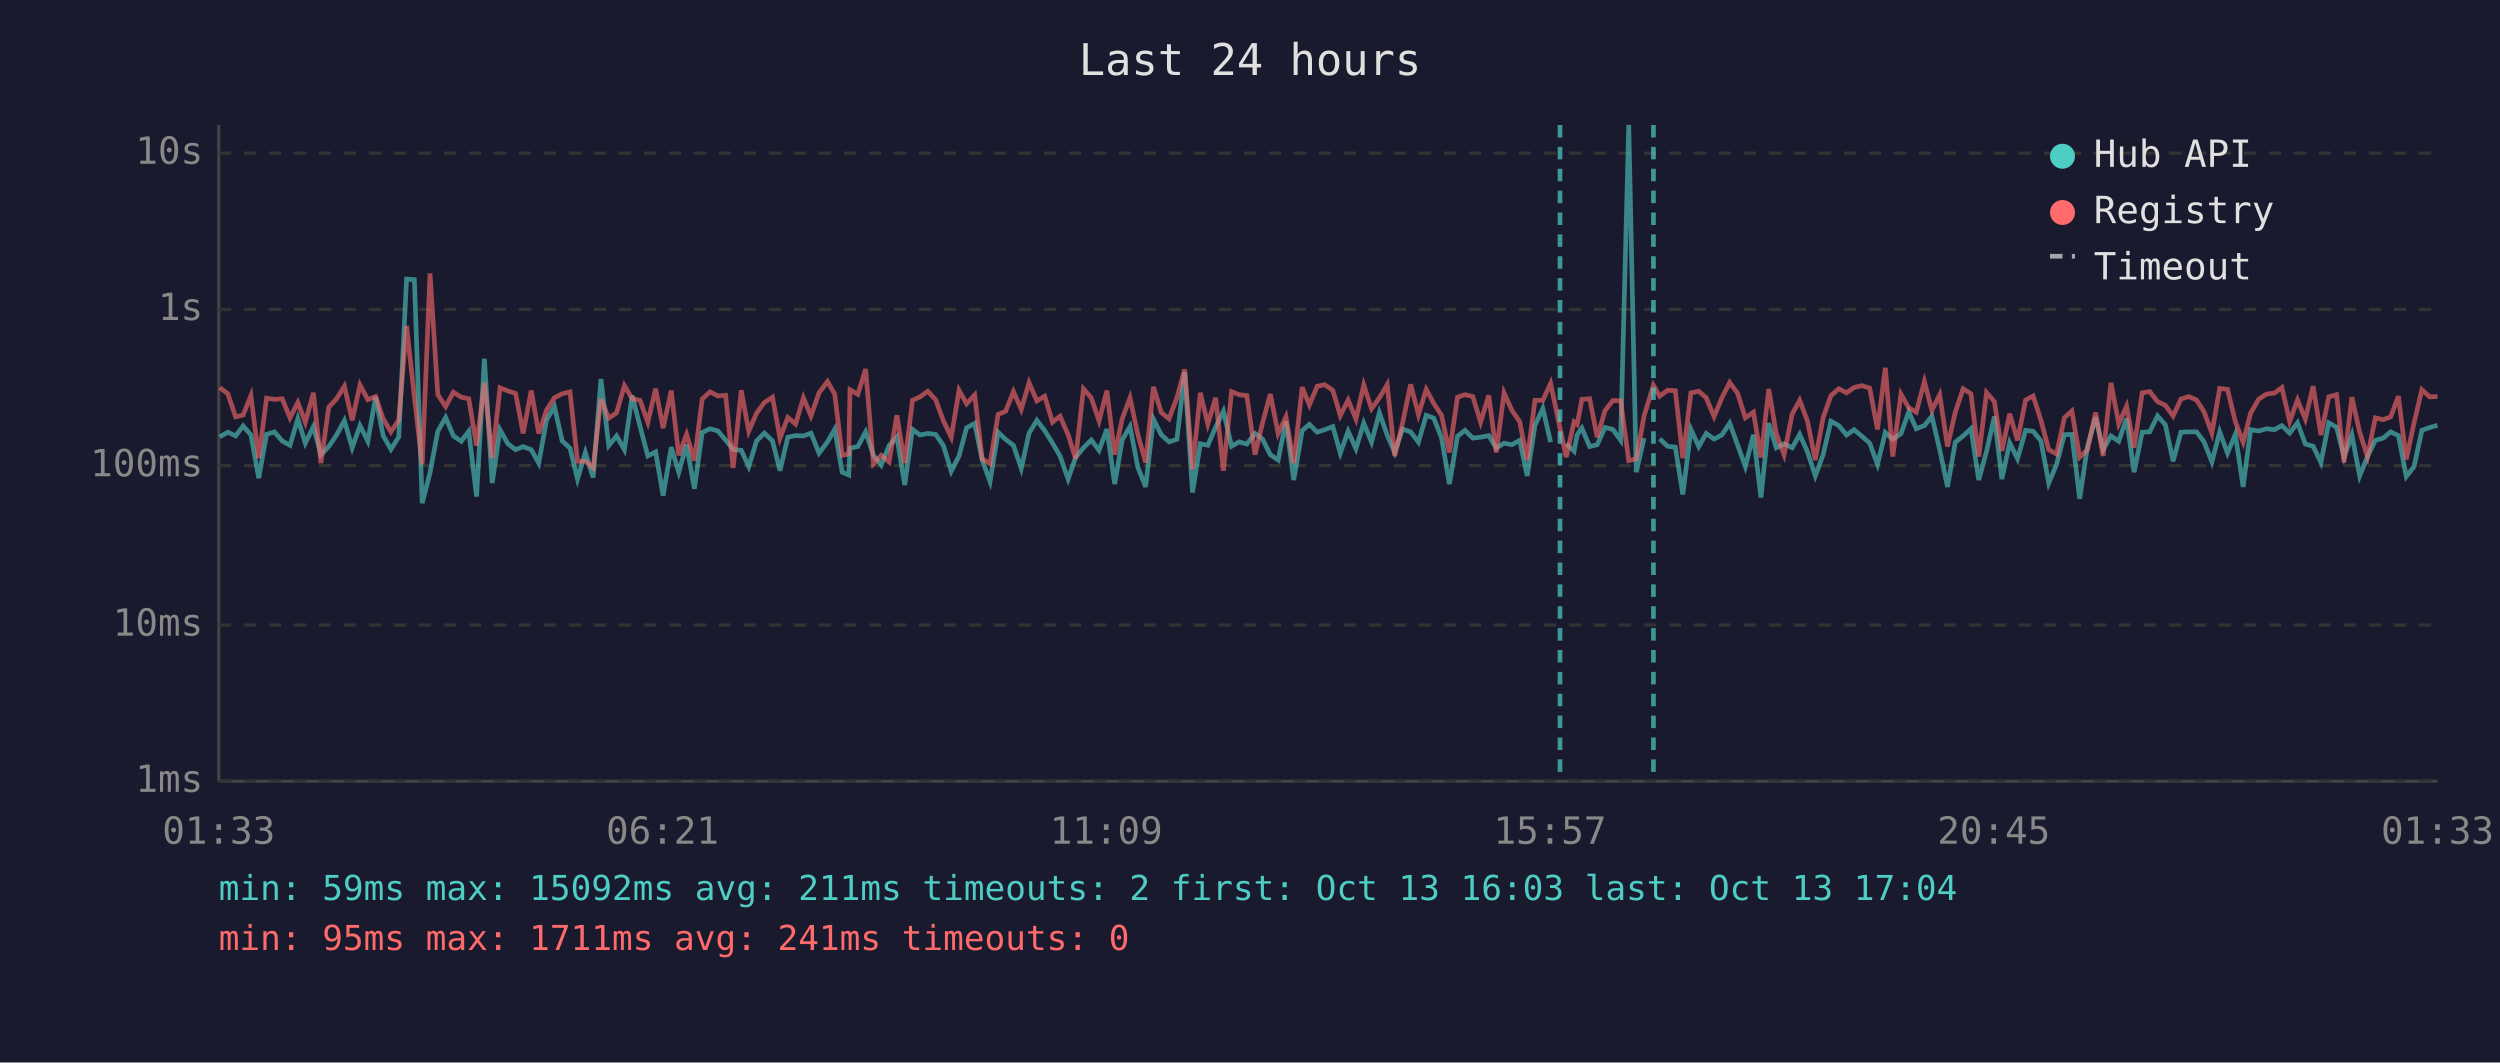
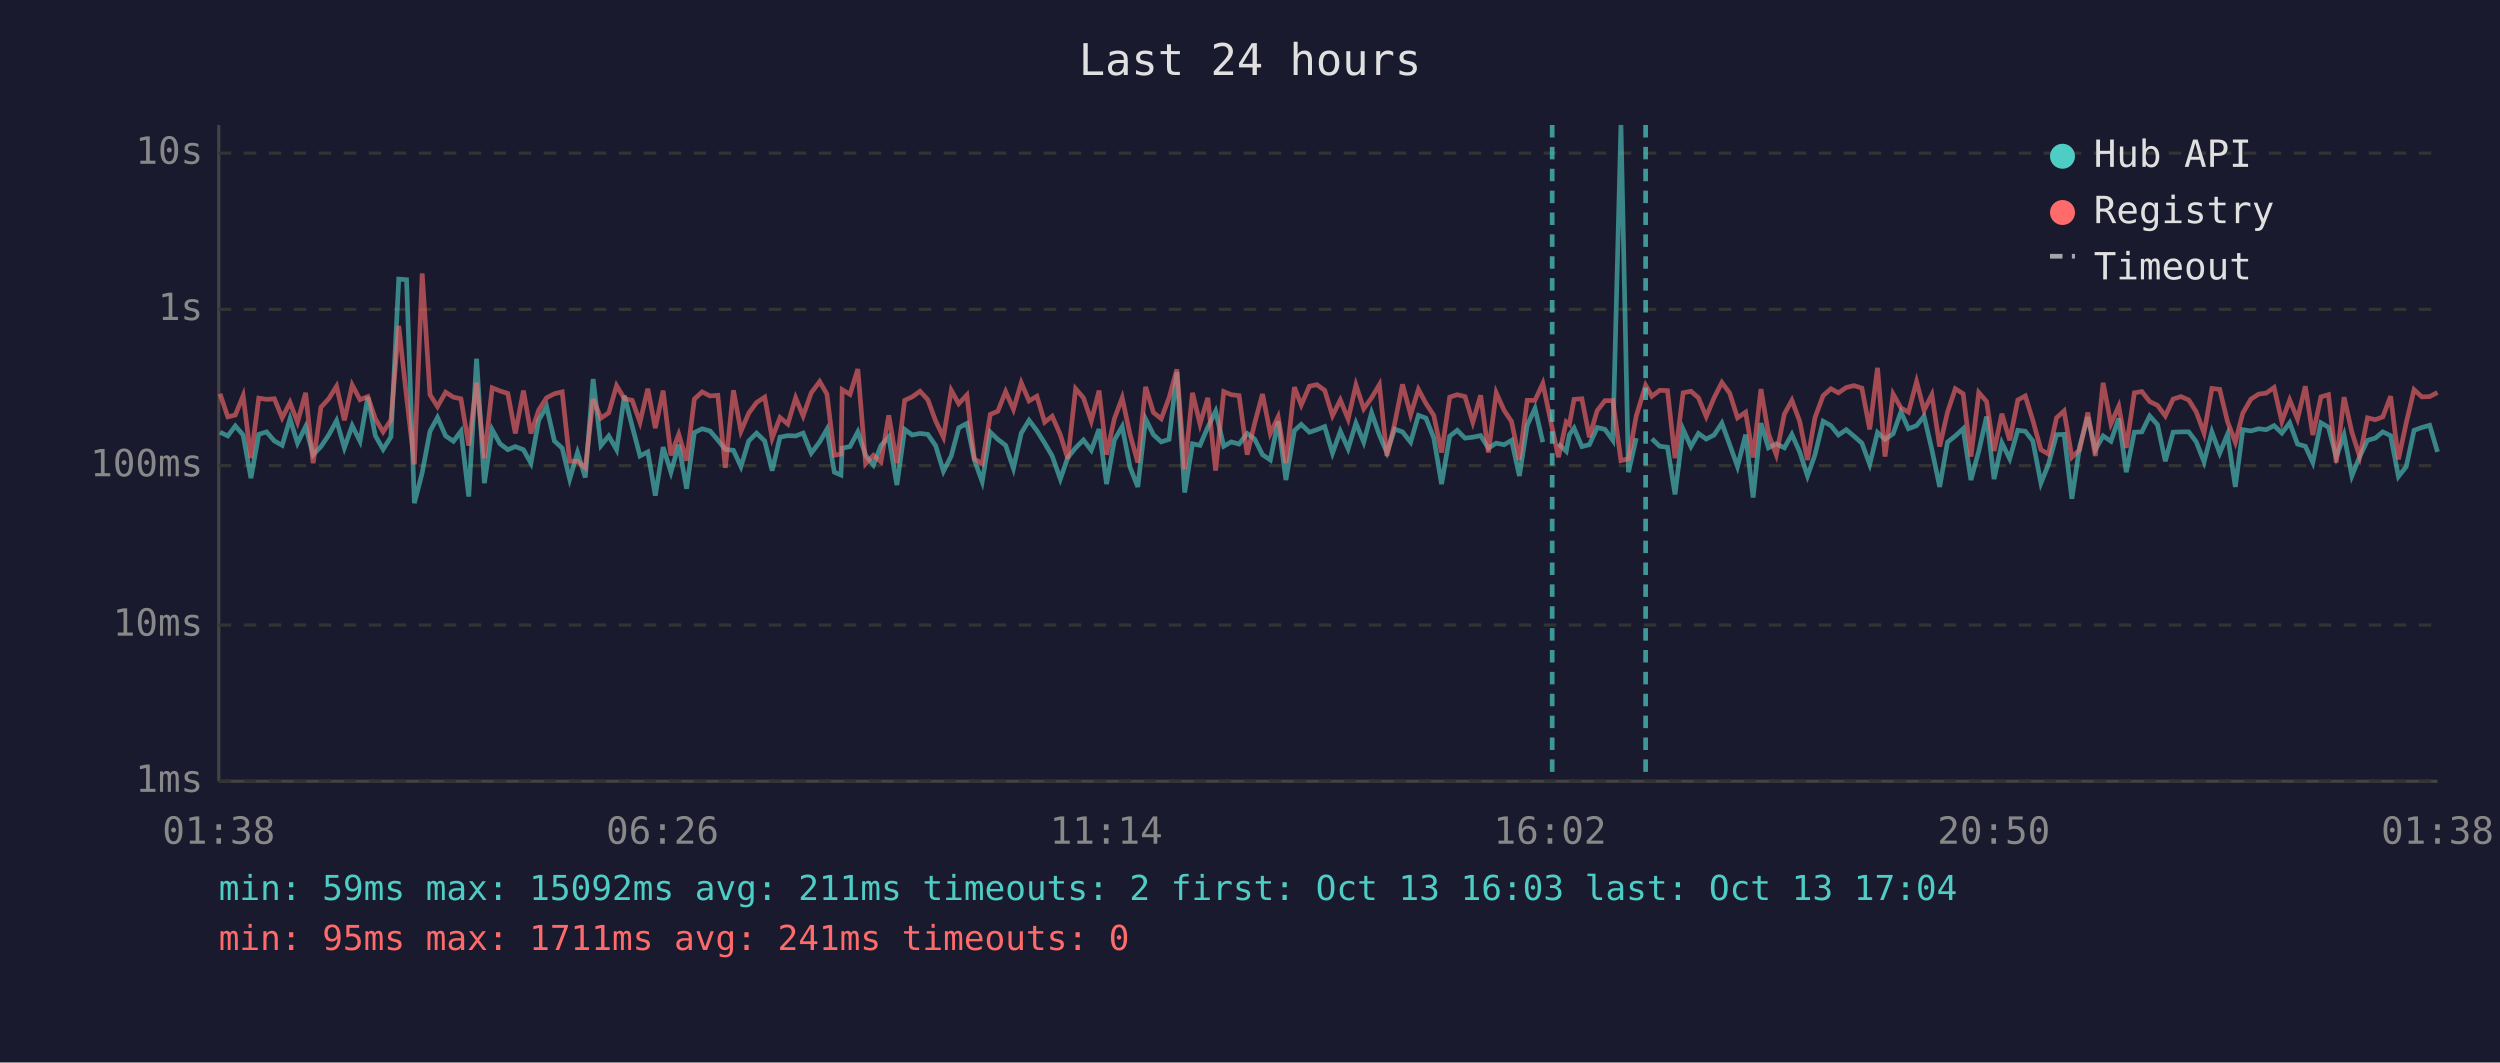
<svg xmlns="http://www.w3.org/2000/svg" viewBox="0 0 800 340" font-family="monospace" font-size="12">
  <rect width="800" height="340" fill="#1a1a2e" />
  <text x="400" y="24" fill="#e0e0e0" font-size="14" text-anchor="middle">Last 24 hours</text>
  <line x1="70" y1="40" x2="70" y2="250" stroke="#444" stroke-width="1" />
  <line x1="70" y1="250" x2="780" y2="250" stroke="#444" stroke-width="1" />
  <line x1="70" y1="250" x2="780" y2="250" stroke="#333" stroke-width="1" stroke-dasharray="4" />
  <text x="65" y="250" fill="#888" text-anchor="end" dominant-baseline="middle">1ms</text>
  <line x1="70" y1="200" x2="780" y2="200" stroke="#333" stroke-width="1" stroke-dasharray="4" />
  <text x="65" y="200" fill="#888" text-anchor="end" dominant-baseline="middle">10ms</text>
  <line x1="70" y1="149" x2="780" y2="149" stroke="#333" stroke-width="1" stroke-dasharray="4" />
  <text x="65" y="149" fill="#888" text-anchor="end" dominant-baseline="middle">100ms</text>
  <line x1="70" y1="99" x2="780" y2="99" stroke="#333" stroke-width="1" stroke-dasharray="4" />
  <text x="65" y="99" fill="#888" text-anchor="end" dominant-baseline="middle">1s</text>
  <line x1="70" y1="49" x2="780" y2="49" stroke="#333" stroke-width="1" stroke-dasharray="4" />
  <text x="65" y="49" fill="#888" text-anchor="end" dominant-baseline="middle">10s</text>
-   <text x="70" y="270" fill="#888" text-anchor="middle">01:33</text>
-   <text x="212" y="270" fill="#888" text-anchor="middle">06:21</text>
-   <text x="354" y="270" fill="#888" text-anchor="middle">11:09</text>
-   <text x="496" y="270" fill="#888" text-anchor="middle">15:57</text>
-   <text x="638" y="270" fill="#888" text-anchor="middle">20:45</text>
-   <text x="780" y="270" fill="#888" text-anchor="middle">01:33</text>
-   <polyline points="70.3,139.8 72.9,138.3 75.4,139.5 77.8,136.3 80.3,139.2 82.8,153.0 85.3,139.0 87.8,138.2 90.3,141.1 92.8,142.5 95.3,134.0 97.7,141.8 100.3,136.5 102.7,145.5 105.2,142.9 107.7,139.2 110.2,134.6 112.7,143.3 115.2,136.2 117.7,141.2 120.2,127.0 122.6,139.4 125.1,143.8 127.6,139.8 130.1,89.3 132.6,89.5 135.1,161.0 137.6,151.3 140.1,138.0 142.6,133.6 145.1,139.5 147.6,141.2 150.0,138.0 152.5,158.9 155.0,114.8 157.5,154.6 160.0,137.5 162.5,142.0 165.0,143.9 167.4,142.9 170.0,143.9 172.4,148.2 174.9,134.4 177.4,130.1 179.9,141.1 182.4,143.4 184.8,153.3 187.3,144.8 189.8,152.8 192.3,121.3 194.8,142.6 197.3,139.5 199.8,143.9 202.3,126.6 204.8,136.4 207.3,145.9 209.8,144.6 212.2,158.6 214.8,143.1 217.2,151.1 219.7,142.3 222.2,156.4 224.7,138.4 227.2,137.2 229.7,137.9 232.2,140.8 234.6,143.8 237.2,144.1 239.6,149.3 242.1,141.1 244.6,138.6 247.2,141.1 249.6,150.6 252.1,139.9 254.6,139.4 257.1,139.5 259.5,138.6 262.1,145.0 264.8,141.4 267.1,137.4 269.5,151.1 271.6,152.0 272.0,143.4 274.5,142.9 277.0,138.2 279.5,145.7 282.0,148.8 284.5,142.6 287.0,139.8 289.5,155.2 292.0,137.4 294.4,139.2 296.9,138.7 299.4,139.0 301.9,142.6 304.4,150.8 306.9,145.9 309.3,136.9 311.9,135.5 314.3,147.2 316.8,154.1 319.4,138.3 321.8,140.6 324.3,142.5 326.8,149.9 329.3,138.6 331.8,134.5 334.3,137.8 336.8,141.8 339.2,145.9 341.8,153.3 344.2,146.4 346.7,143.3 349.2,140.8 351.7,144.1 354.2,137.3 356.7,154.9 359.1,140.8 361.6,136.5 364.1,149.5 366.6,155.8 369.1,134.1 371.6,139.1 374.1,141.4 376.6,140.6 379.1,119.1 381.6,157.6 384.1,142.0 386.5,142.5 389.0,136.7 391.5,131.6 394.1,142.8 396.5,141.4 399.0,142.1 401.6,138.7 404.0,140.5 406.5,145.5 409.0,147.2 411.5,134.8 414.0,153.6 416.7,137.8 419.0,135.8 421.5,138.3 423.9,137.5 426.5,136.5 428.9,145.0 431.4,138.0 433.9,143.6 436.4,135.4 438.9,141.5 441.4,132.1 443.9,139.2 446.3,144.8 448.8,137.3 451.4,138.2 453.9,141.5 456.4,132.9 458.8,133.8 461.3,140.1 463.8,154.9 466.4,139.6 468.8,137.7 471.3,140.2 473.8,139.9 476.4,139.4 478.8,143.4 481.3,141.8 483.8,142.3 486.3,140.9 488.7,152.3 491.2,136.1 493.7,130.7 496.2,141.5" fill="none" stroke="#4ecdc4" stroke-width="1.5" opacity="0.6" />
-   <polyline points="501.2,142.0 503.7,144.4 504.7,139.1 506.2,137.0 508.7,142.9 511.1,142.3 513.6,136.8 516.1,137.4 518.6,140.9 521.2,40.0 523.6,151.1 526.1,140.2" fill="none" stroke="#4ecdc4" stroke-width="1.5" opacity="0.6" />
-   <polyline points="531.1,140.4 533.6,142.8 536.1,143.1 538.5,158.2 541.1,137.4 543.6,142.9 546.0,138.7 548.5,140.5 551.0,139.2 553.5,135.4 556.0,142.3 558.5,149.3 561.1,139.1 563.5,159.2 566.0,135.4 568.4,143.3 570.9,142.0 573.5,143.3 575.9,139.0 578.4,144.6 580.9,152.3 583.4,145.5 585.9,134.8 588.4,136.2 590.9,139.2 593.3,137.5 595.8,139.6 598.3,141.8 600.8,148.6 603.3,138.4 605.7,140.6 608.3,138.8 610.8,131.8 613.2,137.2 615.8,136.2 618.2,133.2 620.7,143.9 623.2,155.8 625.7,141.5 628.2,139.5 630.7,137.2 633.2,153.6 635.7,144.4 638.2,133.3 640.6,153.3 643.1,141.7 645.6,146.8 648.2,137.7 650.6,138.0 653.1,141.1 655.6,154.6 658.1,148.6 660.6,139.1 663.0,139.0 665.5,159.6 668.0,142.8 670.6,133.5 673.0,143.9 675.5,139.5 678.0,141.2 680.5,133.9 682.9,151.1 685.5,138.3 687.9,138.2 690.4,133.1 692.9,135.9 695.4,147.6 697.9,138.3 700.4,138.2 702.9,138.2 705.3,141.4 707.8,147.8 710.3,138.2 712.8,145.0 715.3,139.0 717.8,155.8 720.2,137.5 722.8,137.9 725.3,137.2 727.8,137.5 730.2,136.2 732.7,138.6 735.2,135.3 737.7,142.1 740.2,142.8 742.7,148.0 745.2,135.3 747.7,136.7 750.1,146.3 752.6,139.2 755.1,152.3 757.6,146.1 760.1,140.9 762.6,140.2 765.0,138.2 767.5,139.4 770.0,152.5 772.5,149.3 775.0,137.7 777.5,136.8 780.0,136.1" fill="none" stroke="#4ecdc4" stroke-width="1.5" opacity="0.6" />
-   <polyline points="70.3,124.0 72.9,126.0 75.4,133.4 77.8,132.8 80.3,126.6 82.8,146.6 85.3,127.4 87.8,127.8 90.3,127.6 92.8,133.7 95.3,128.8 97.7,135.1 100.3,125.7 102.7,148.2 105.2,130.3 107.7,127.6 110.2,123.6 112.7,134.5 115.2,123.2 117.7,127.9 120.2,126.9 122.6,134.0 125.1,138.2 127.6,134.4 130.1,104.3 132.6,127.0 135.1,148.6 137.6,87.5 140.1,126.3 142.6,130.1 145.1,125.5 147.6,127.1 150.0,127.6 152.5,142.6 155.0,122.5 157.5,146.6 160.0,124.1 162.5,125.1 165.0,125.9 167.4,138.7 170.0,125.0 172.4,138.7 174.9,131.2 177.4,127.3 179.9,126.0 182.4,125.4 184.8,147.6 187.3,147.6 189.8,149.7 192.3,127.7 194.8,133.8 197.3,132.1 199.8,123.4 202.3,127.6 204.8,128.1 207.3,135.1 209.8,124.4 212.2,137.0 214.8,125.0 217.2,145.7 219.7,139.0 222.2,147.4 224.7,127.7 227.2,125.4 229.7,126.7 232.2,126.5 234.6,149.7 237.2,124.9 239.6,138.0 242.1,132.2 244.6,128.8 247.2,127.1 249.6,140.2 252.1,133.6 254.6,135.7 257.1,127.3 259.5,133.1 262.1,125.7 264.8,122.1 267.1,126.1 269.5,145.7 271.6,145.3 272.0,124.7 274.5,126.2 277.0,118.1 279.5,148.4 282.0,145.7 284.5,147.8 287.0,132.9 289.5,148.2 292.0,128.1 294.4,127.0 296.9,125.2 299.4,127.9 301.9,134.7 304.4,139.9 306.9,124.9 309.3,129.2 311.9,126.4 314.3,146.8 316.8,148.4 319.4,132.6 321.8,131.6 324.3,125.3 326.8,131.0 329.3,122.5 331.8,128.3 334.3,126.8 336.8,135.1 339.2,133.2 341.8,139.1 344.2,146.8 346.7,124.4 349.2,127.3 351.7,134.7 354.2,125.0 356.7,145.5 359.1,134.0 361.6,127.3 364.1,139.0 366.6,148.0 369.1,123.8 371.6,132.0 374.1,134.0 376.6,127.3 379.1,118.2 381.6,150.2 384.1,125.7 386.5,135.7 389.0,127.3 391.5,150.6 394.1,125.3 396.5,126.3 399.0,126.6 401.6,145.5 404.0,135.4 406.5,126.1 409.0,138.7 411.5,133.4 414.0,148.2 416.7,123.9 419.0,129.6 421.5,123.6 423.9,123.1 426.5,124.9 428.9,133.0 431.4,128.0 433.9,134.1 436.4,123.2 438.9,130.8 441.4,127.3 443.9,123.1 446.3,145.9 448.8,135.5 451.4,123.0 453.9,132.7 456.4,124.6 458.8,129.1 461.3,132.9 463.8,144.8 466.4,127.1 468.8,126.3 471.3,126.9 473.8,135.1 476.4,126.5 478.8,144.8 481.3,125.7 483.8,131.3 486.3,134.9 488.7,147.2 491.2,128.1 493.7,128.1 496.2,122.7 499.2,137.0 501.2,146.3 503.7,135.0 504.7,135.8 506.2,127.8 508.7,127.6 511.1,139.9 513.6,131.4 516.1,128.2 518.6,128.2 521.2,147.4 523.6,146.8 526.1,133.1 529.1,123.3 531.1,126.8 533.6,124.9 536.1,125.0 538.5,146.6 541.1,125.7 543.6,125.2 546.0,127.3 548.5,133.3 551.0,127.3 553.5,122.4 556.0,125.8 558.5,133.7 561.1,131.9 563.5,146.4 566.0,124.5 568.4,138.8 570.9,145.5 573.5,132.5 575.9,128.1 578.4,134.8 580.9,147.2 583.4,133.6 585.9,126.6 588.4,124.4 590.9,125.7 593.3,124.0 595.8,123.4 598.3,124.2 600.8,137.4 603.3,117.7 605.7,146.1 608.3,126.1 610.8,130.5 613.2,131.9 615.8,122.1 618.2,131.3 620.7,126.3 623.2,142.9 625.7,131.9 628.2,124.4 630.7,126.0 633.2,146.1 635.7,125.6 638.2,128.5 640.6,144.3 643.1,132.4 645.6,140.9 648.2,128.0 650.6,126.7 653.1,134.5 655.6,143.9 658.1,145.3 660.6,133.7 663.0,131.5 665.5,146.3 668.0,143.9 670.6,132.0 673.0,145.9 675.5,122.5 678.0,135.6 680.5,130.0 682.9,143.3 685.5,125.7 687.9,125.3 690.4,128.5 692.9,129.7 695.4,133.1 697.9,127.7 700.4,126.9 702.9,128.0 705.3,131.8 707.8,138.6 710.3,124.3 712.8,124.6 715.3,134.9 717.8,141.5 720.2,132.2 722.8,127.7 725.3,126.1 727.8,125.8 730.2,124.0 732.7,134.9 735.2,128.0 737.7,134.1 740.2,123.6 742.7,139.2 745.2,127.0 747.7,126.3 750.1,148.0 752.6,127.1 755.1,138.3 757.6,146.1 760.1,133.7 762.6,134.3 765.0,133.4 767.5,126.8 770.0,147.0 772.5,135.3 775.0,124.7 777.5,127.0 780.0,126.9" fill="none" stroke="#ff6b6b" stroke-width="1.5" opacity="0.6" />
-   <line x1="499.2" y1="40" x2="499.2" y2="250" stroke="#4ecdc4" stroke-width="1.5" stroke-dasharray="4,3" opacity="0.7" />
-   <line x1="529.1" y1="40" x2="529.1" y2="250" stroke="#4ecdc4" stroke-width="1.5" stroke-dasharray="4,3" opacity="0.7" />
+   <text x="70" y="270" fill="#888" text-anchor="middle">01:38</text>
+   <text x="212" y="270" fill="#888" text-anchor="middle">06:26</text>
+   <text x="354" y="270" fill="#888" text-anchor="middle">11:14</text>
+   <text x="496" y="270" fill="#888" text-anchor="middle">16:02</text>
+   <text x="638" y="270" fill="#888" text-anchor="middle">20:50</text>
+   <text x="780" y="270" fill="#888" text-anchor="middle">01:38</text>
+   <polyline points="70.4,138.3 72.9,139.5 75.3,136.3 77.8,139.2 80.3,153.0 82.8,139.0 85.3,138.2 87.8,141.1 90.3,142.5 92.8,134.0 95.2,141.8 97.8,136.5 100.2,145.5 102.7,142.9 105.2,139.2 107.7,134.6 110.2,143.3 112.7,136.2 115.2,141.2 117.7,127.0 120.1,139.4 122.6,143.8 125.1,139.8 127.6,89.3 130.1,89.5 132.6,161.0 135.1,151.3 137.6,138.0 140.0,133.6 142.6,139.5 145.1,141.2 147.5,138.0 150.0,158.9 152.5,114.8 155.0,154.6 157.5,137.5 160.0,142.0 162.5,143.9 164.9,142.9 167.5,143.9 169.9,148.2 172.4,134.4 174.9,130.1 177.4,141.1 179.9,143.4 182.3,153.3 184.8,144.8 187.3,152.8 189.8,121.3 192.3,142.6 194.8,139.5 197.3,143.9 199.8,126.6 202.3,136.4 204.8,145.9 207.3,144.6 209.7,158.6 212.2,143.1 214.7,151.1 217.2,142.3 219.7,156.4 222.2,138.4 224.7,137.2 227.2,137.9 229.7,140.8 232.1,143.8 234.7,144.1 237.1,149.3 239.6,141.1 242.1,138.6 244.7,141.1 247.1,150.6 249.6,139.9 252.1,139.4 254.6,139.5 257.0,138.6 259.6,145.0 262.3,141.4 264.6,137.4 267.0,151.1 269.1,152.0 269.5,143.4 272.0,142.9 274.5,138.2 277.0,145.7 279.5,148.8 281.9,142.6 284.4,139.8 287.0,155.2 289.5,137.4 291.9,139.2 294.4,138.7 296.9,139.0 299.4,142.6 301.9,150.8 304.4,145.9 306.8,136.9 309.4,135.5 311.8,147.2 314.3,154.1 316.9,138.3 319.3,140.6 321.8,142.5 324.3,149.9 326.8,138.6 329.3,134.5 331.8,137.8 334.3,141.8 336.7,145.9 339.3,153.3 341.7,146.4 344.2,143.3 346.7,140.8 349.2,144.1 351.7,137.3 354.1,154.9 356.6,140.8 359.1,136.5 361.6,149.5 364.1,155.8 366.6,134.1 369.1,139.1 371.6,141.4 374.1,140.6 376.6,119.1 379.1,157.6 381.6,142.0 384.0,142.5 386.5,136.7 389.0,131.6 391.6,142.8 394.0,141.4 396.5,142.1 399.1,138.7 401.5,140.5 404.0,145.5 406.5,147.2 409.0,134.8 411.5,153.6 414.2,137.8 416.4,135.8 419.0,138.3 421.4,137.5 423.9,136.5 426.4,145.0 428.9,138.0 431.4,143.6 433.9,135.4 436.4,141.5 438.9,132.1 441.4,139.2 443.8,144.8 446.3,137.3 448.8,138.2 451.4,141.5 453.9,132.9 456.3,133.8 458.8,140.1 461.3,154.9 463.9,139.6 466.3,137.7 468.8,140.2 471.3,139.9 473.8,139.4 476.3,143.4 478.8,141.8 481.3,142.3 483.7,140.9 486.2,152.3 488.7,136.1 491.2,130.7 493.7,141.5" fill="none" stroke="#4ecdc4" stroke-width="1.5" opacity="0.6" />
+   <polyline points="498.7,142.0 501.2,144.4 502.2,139.1 503.7,137.0 506.2,142.9 508.6,142.3 511.1,136.8 513.6,137.4 516.1,140.9 518.7,40.0 521.1,151.1 523.6,140.2" fill="none" stroke="#4ecdc4" stroke-width="1.5" opacity="0.6" />
+   <polyline points="528.6,140.4 531.1,142.8 533.6,143.1 536.0,158.2 538.6,137.4 541.1,142.9 543.5,138.7 546.0,140.5 548.5,139.2 551.0,135.4 553.5,142.3 556.0,149.3 558.6,139.1 561.0,159.2 563.5,135.4 565.9,143.3 568.4,142.0 571.0,143.3 573.4,139.0 575.9,144.6 578.4,152.3 580.8,145.5 583.4,134.8 585.9,136.2 588.3,139.2 590.8,137.5 593.3,139.6 595.8,141.8 598.3,148.6 600.8,138.4 603.2,140.6 605.8,138.8 608.3,131.8 610.7,137.2 613.3,136.2 615.7,133.2 618.2,143.9 620.7,155.8 623.2,141.5 625.7,139.5 628.2,137.2 630.7,153.6 633.2,144.4 635.7,133.3 638.1,153.3 640.6,141.7 643.1,146.8 645.7,137.7 648.1,138.0 650.5,141.1 653.1,154.6 655.5,148.6 658.1,139.1 660.5,139.0 663.0,159.6 665.5,142.8 668.1,133.5 670.5,143.9 673.0,139.5 675.5,141.2 678.0,133.9 680.4,151.1 683.0,138.3 685.4,138.2 687.9,133.1 690.4,135.9 692.9,147.6 695.4,138.3 697.9,138.2 700.4,138.2 702.8,141.4 705.3,147.8 707.8,138.2 710.3,145.0 712.8,139.0 715.3,155.8 717.7,137.5 720.3,137.9 722.8,137.2 725.2,137.5 727.7,136.2 730.2,138.6 732.7,135.3 735.2,142.1 737.7,142.8 740.1,148.0 742.7,135.3 745.1,136.7 747.6,146.3 750.1,139.2 752.6,152.3 755.1,146.1 757.6,140.9 760.1,140.2 762.5,138.2 765.0,139.4 767.5,152.5 770.0,149.3 772.5,137.7 775.0,136.8 777.5,136.1 780.0,144.6" fill="none" stroke="#4ecdc4" stroke-width="1.5" opacity="0.6" />
+   <polyline points="70.4,126.0 72.9,133.4 75.3,132.8 77.8,126.6 80.3,146.6 82.8,127.4 85.3,127.8 87.8,127.6 90.3,133.7 92.8,128.8 95.2,135.1 97.8,125.7 100.2,148.2 102.7,130.3 105.2,127.6 107.7,123.6 110.2,134.5 112.7,123.2 115.2,127.9 117.7,126.9 120.1,134.0 122.6,138.2 125.1,134.4 127.6,104.3 130.1,127.0 132.6,148.6 135.1,87.5 137.6,126.3 140.0,130.1 142.6,125.5 145.1,127.1 147.5,127.6 150.0,142.6 152.5,122.5 155.0,146.6 157.5,124.1 160.0,125.1 162.5,125.9 164.9,138.7 167.5,125.0 169.9,138.7 172.4,131.2 174.9,127.3 177.4,126.0 179.9,125.4 182.3,147.6 184.8,147.6 187.3,149.7 189.8,127.7 192.3,133.8 194.8,132.1 197.3,123.4 199.8,127.6 202.3,128.1 204.8,135.1 207.3,124.4 209.7,137.0 212.2,125.0 214.7,145.7 217.2,139.0 219.7,147.4 222.2,127.7 224.7,125.4 227.2,126.7 229.7,126.5 232.1,149.7 234.7,124.9 237.1,138.0 239.6,132.2 242.1,128.8 244.7,127.1 247.1,140.2 249.6,133.6 252.1,135.7 254.6,127.3 257.0,133.1 259.6,125.7 262.3,122.1 264.6,126.1 267.0,145.7 269.1,145.3 269.5,124.7 272.0,126.2 274.5,118.1 277.0,148.4 279.5,145.7 281.9,147.8 284.4,132.9 287.0,148.2 289.5,128.1 291.9,127.0 294.4,125.2 296.9,127.9 299.4,134.7 301.9,139.9 304.4,124.9 306.8,129.2 309.4,126.4 311.8,146.8 314.3,148.4 316.9,132.6 319.3,131.6 321.8,125.3 324.3,131.0 326.8,122.5 329.3,128.3 331.8,126.8 334.3,135.1 336.7,133.2 339.3,139.1 341.7,146.8 344.2,124.4 346.7,127.3 349.2,134.7 351.7,125.0 354.1,145.5 356.6,134.0 359.1,127.3 361.6,139.0 364.1,148.0 366.6,123.8 369.1,132.0 371.6,134.0 374.1,127.3 376.6,118.2 379.1,150.2 381.6,125.7 384.0,135.7 386.5,127.3 389.0,150.6 391.6,125.3 394.0,126.3 396.5,126.6 399.1,145.5 401.5,135.4 404.0,126.1 406.5,138.7 409.0,133.4 411.5,148.2 414.2,123.9 416.4,129.6 419.0,123.6 421.4,123.1 423.9,124.9 426.4,133.0 428.9,128.0 431.4,134.1 433.9,123.2 436.4,130.8 438.9,127.3 441.4,123.1 443.8,145.9 446.3,135.5 448.8,123.0 451.4,132.7 453.9,124.6 456.3,129.1 458.8,132.9 461.3,144.8 463.9,127.1 466.3,126.3 468.8,126.9 471.3,135.1 473.8,126.5 476.3,144.8 478.8,125.7 481.3,131.3 483.7,134.9 486.2,147.2 488.7,128.1 491.2,128.1 493.7,122.7 496.7,137.0 498.7,146.3 501.2,135.0 502.2,135.8 503.7,127.8 506.2,127.6 508.6,139.9 511.1,131.4 513.6,128.2 516.1,128.2 518.7,147.4 521.1,146.8 523.6,133.1 526.6,123.3 528.6,126.8 531.1,124.9 533.6,125.0 536.0,146.6 538.6,125.7 541.1,125.2 543.5,127.3 546.0,133.3 548.5,127.3 551.0,122.4 553.5,125.8 556.0,133.7 558.6,131.9 561.0,146.4 563.5,124.5 565.9,138.8 568.4,145.5 571.0,132.5 573.4,128.1 575.9,134.8 578.4,147.2 580.8,133.6 583.4,126.6 585.9,124.4 588.3,125.7 590.8,124.0 593.3,123.4 595.8,124.2 598.3,137.4 600.8,117.7 603.2,146.1 605.8,126.1 608.3,130.5 610.7,131.9 613.3,122.1 615.7,131.3 618.2,126.3 620.7,142.9 623.2,131.9 625.7,124.4 628.2,126.0 630.7,146.1 633.2,125.6 635.7,128.5 638.1,144.3 640.6,132.4 643.1,140.9 645.7,128.0 648.1,126.7 650.5,134.5 653.1,143.9 655.5,145.3 658.1,133.7 660.5,131.5 663.0,146.3 665.5,143.9 668.1,132.0 670.5,145.9 673.0,122.5 675.5,135.6 678.0,130.0 680.4,143.3 683.0,125.7 685.4,125.3 687.9,128.5 690.4,129.7 692.9,133.1 695.4,127.7 697.9,126.9 700.4,128.0 702.8,131.8 705.3,138.6 707.8,124.3 710.3,124.6 712.8,134.9 715.3,141.5 717.7,132.2 720.3,127.7 722.8,126.1 725.2,125.8 727.7,124.0 730.2,134.9 732.7,128.0 735.2,134.1 737.7,123.6 740.1,139.2 742.7,127.0 745.1,126.3 747.6,148.0 750.1,127.1 752.6,138.3 755.1,146.1 757.6,133.7 760.1,134.3 762.5,133.4 765.0,126.8 767.5,147.0 770.0,135.3 772.5,124.7 775.0,127.0 777.5,126.9 780.0,125.6" fill="none" stroke="#ff6b6b" stroke-width="1.5" opacity="0.6" />
+   <line x1="496.7" y1="40" x2="496.7" y2="250" stroke="#4ecdc4" stroke-width="1.5" stroke-dasharray="4,3" opacity="0.7" />
+   <line x1="526.6" y1="40" x2="526.6" y2="250" stroke="#4ecdc4" stroke-width="1.5" stroke-dasharray="4,3" opacity="0.7" />
  <circle cx="660" cy="50" r="4" fill="#4ecdc4" />
  <text x="670" y="50" fill="#e0e0e0" dominant-baseline="middle">Hub API</text>
  <circle cx="660" cy="68" r="4" fill="#ff6b6b" />
  <text x="670" y="68" fill="#e0e0e0" dominant-baseline="middle">Registry</text>
  <line x1="656" y1="82" x2="664" y2="82" stroke="#e0e0e0" stroke-width="1.5" stroke-dasharray="4,3" opacity="0.7" />
  <text x="670" y="86" fill="#e0e0e0" dominant-baseline="middle">Timeout</text>
  <text x="70" y="288" fill="#4ecdc4" font-size="11">min: 59ms  max: 15092ms  avg: 211ms  timeouts: 2  first: Oct 13 16:03  last: Oct 13 17:04</text>
  <text x="70" y="304" fill="#ff6b6b" font-size="11">min: 95ms  max: 1711ms  avg: 241ms  timeouts: 0</text>
</svg>
